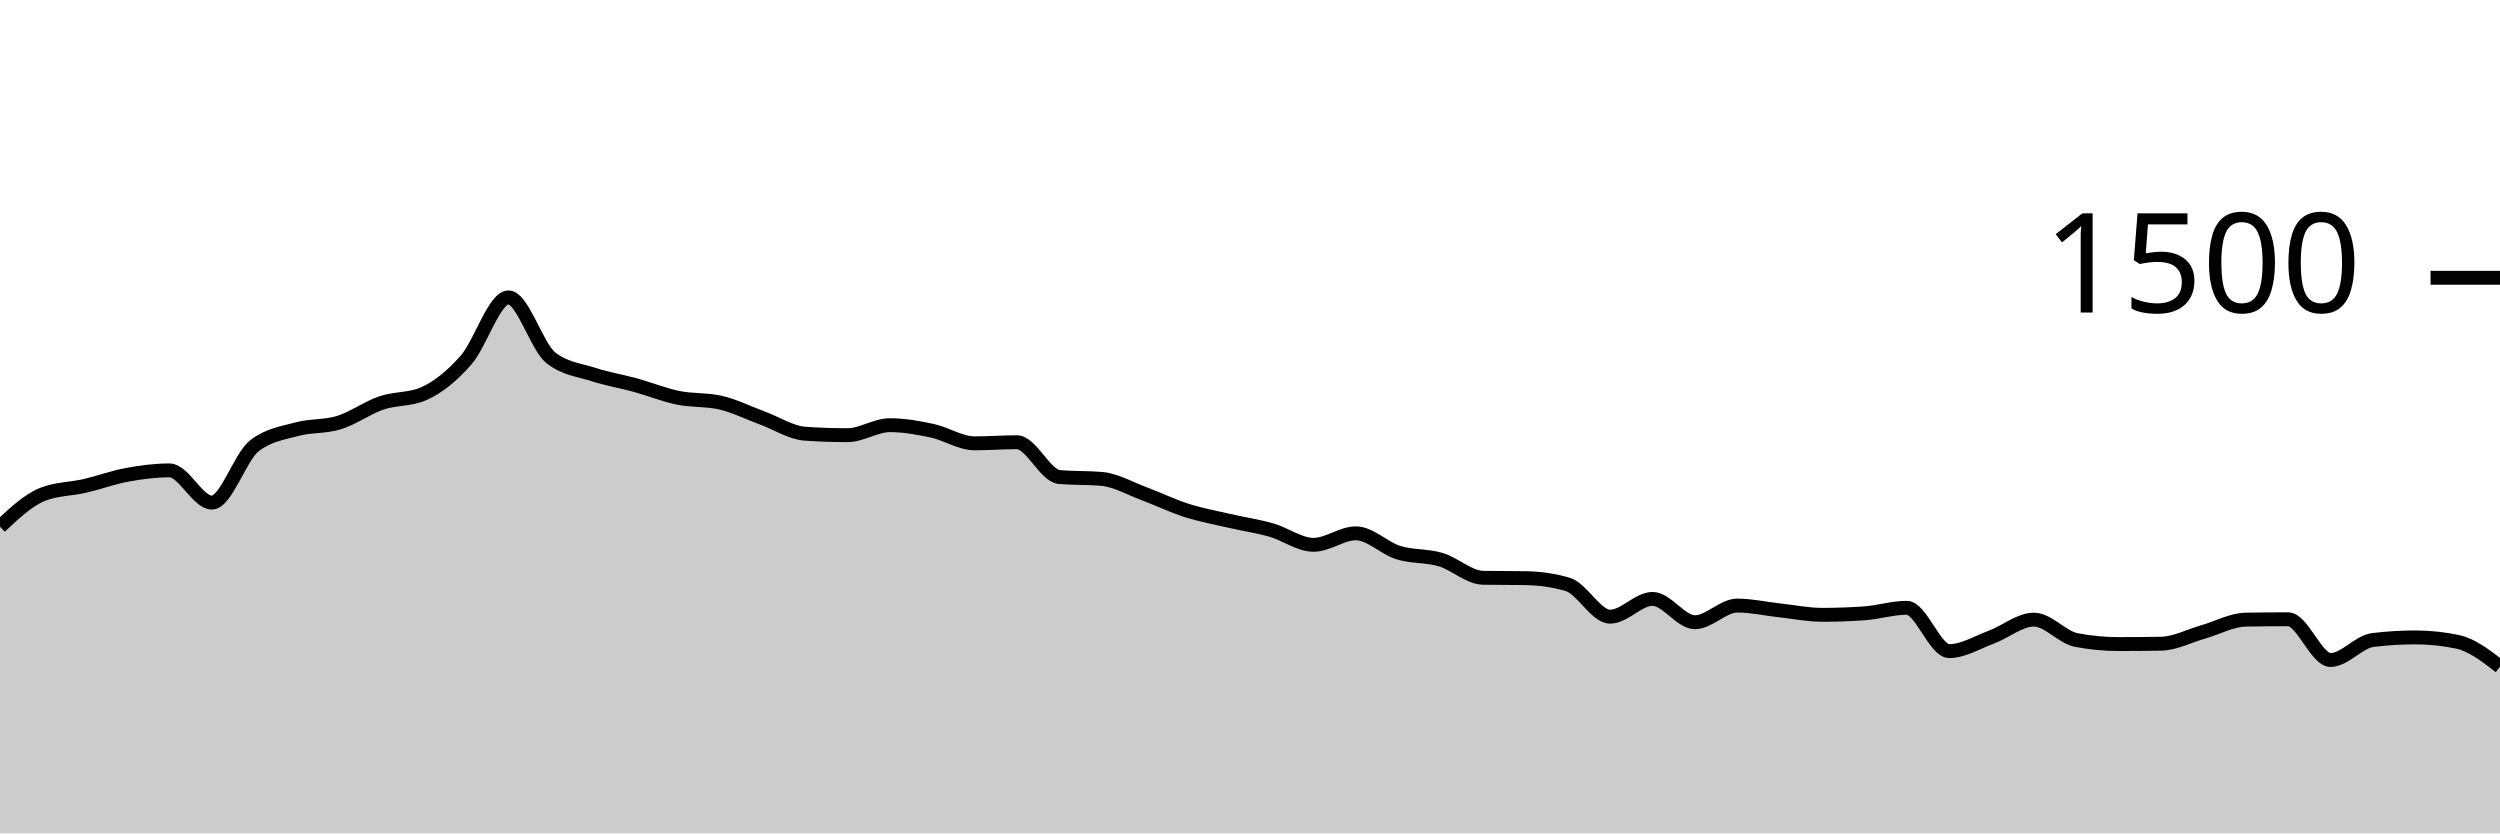
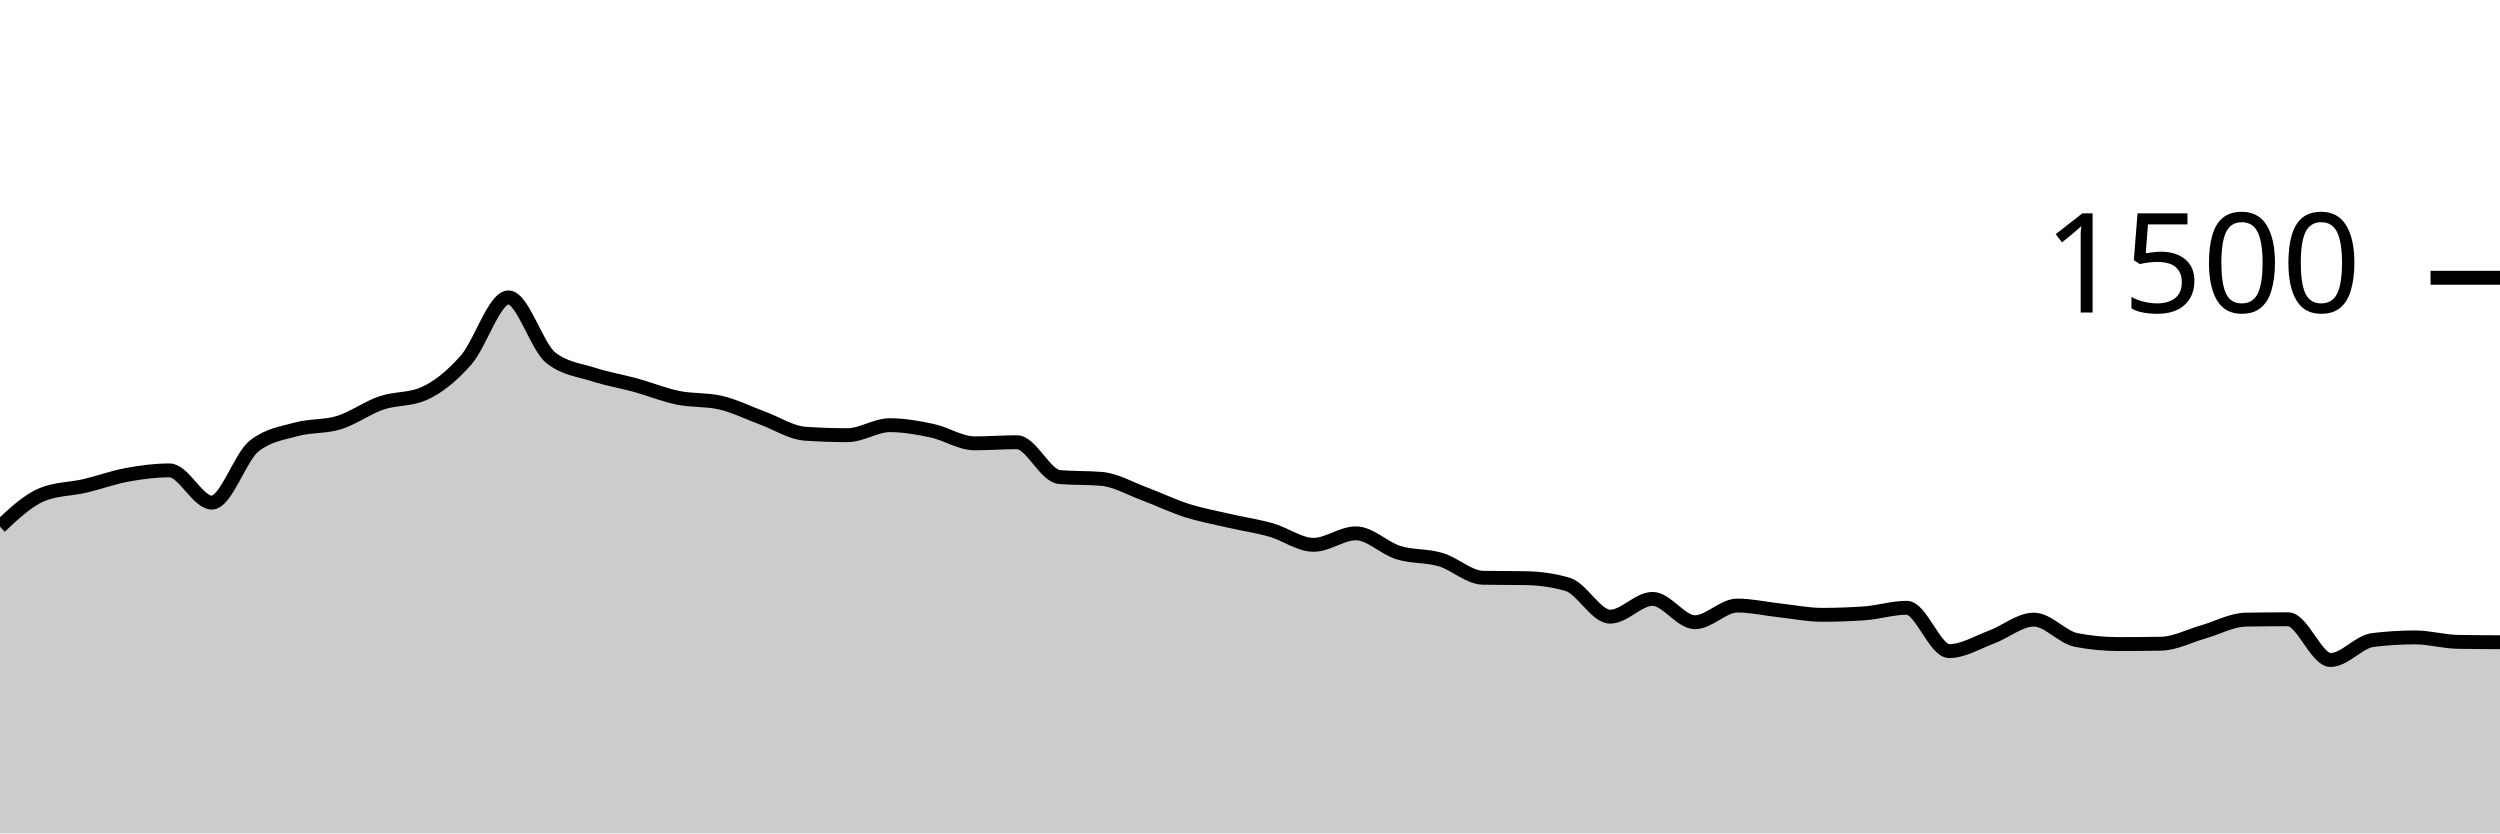
<svg xmlns="http://www.w3.org/2000/svg" viewBox="0 0 180 60">
  <g transform="translate(0,20)">
-     <path class="area" fill="rgba(0, 0, 0, 0.2)" d="M0,17.92C1.017,16.964,2.034,16.009,3.051,15.6C4.068,15.191,5.085,15.222,6.102,14.987C7.119,14.751,8.136,14.373,9.153,14.187C10.169,14,11.186,13.867,12.203,13.867C13.22,13.867,14.237,16.187,15.254,16.187C16.271,16.187,17.288,12.907,18.305,12.107C19.322,11.307,20.339,11.187,21.356,10.907C22.373,10.627,23.39,10.742,24.407,10.427C25.424,10.111,26.441,9.36,27.458,9.013C28.475,8.667,29.492,8.791,30.508,8.347C31.525,7.902,32.542,7.076,33.559,5.92C34.576,4.764,35.593,1.413,36.61,1.413C37.627,1.413,38.644,4.96,39.661,5.76C40.678,6.56,41.695,6.631,42.712,6.96C43.729,7.289,44.746,7.453,45.763,7.733C46.78,8.013,47.797,8.431,48.814,8.64C49.831,8.849,50.847,8.756,51.864,8.987C52.881,9.218,53.898,9.733,54.915,10.107C55.932,10.48,56.949,11.156,57.966,11.227C58.983,11.298,60,11.333,61.017,11.333C62.034,11.333,63.051,10.613,64.068,10.613C65.085,10.613,66.102,10.796,67.119,11.013C68.136,11.231,69.153,11.92,70.169,11.92C71.186,11.92,72.203,11.84,73.22,11.84C74.237,11.84,75.254,14.258,76.271,14.347C77.288,14.436,78.305,14.391,79.322,14.48C80.339,14.569,81.356,15.169,82.373,15.547C83.39,15.924,84.407,16.422,85.424,16.747C86.441,17.071,87.458,17.258,88.475,17.493C89.492,17.729,90.508,17.871,91.525,18.16C92.542,18.449,93.559,19.227,94.576,19.227C95.593,19.227,96.61,18.4,97.627,18.4C98.644,18.4,99.661,19.471,100.678,19.787C101.695,20.102,102.712,19.991,103.729,20.293C104.746,20.596,105.763,21.582,106.78,21.6C107.797,21.618,108.814,21.609,109.831,21.627C110.847,21.644,111.864,21.778,112.881,22.08C113.898,22.382,114.915,24.4,115.932,24.4C116.949,24.4,117.966,23.12,118.983,23.12C120,23.12,121.017,24.8,122.034,24.8C123.051,24.8,124.068,23.6,125.085,23.6C126.102,23.6,127.119,23.836,128.136,23.947C129.153,24.058,130.169,24.267,131.186,24.267C132.203,24.267,133.22,24.231,134.237,24.16C135.254,24.089,136.271,23.76,137.288,23.76C138.305,23.76,139.322,26.88,140.339,26.88C141.356,26.88,142.373,26.244,143.39,25.867C144.407,25.489,145.424,24.613,146.441,24.613C147.458,24.613,148.475,25.884,149.492,26.08C150.508,26.276,151.525,26.373,152.542,26.373C153.559,26.373,154.576,26.364,155.593,26.347C156.61,26.329,157.627,25.782,158.644,25.493C159.661,25.204,160.678,24.631,161.695,24.613C162.712,24.596,163.729,24.587,164.746,24.587C165.763,24.587,166.78,27.52,167.797,27.52C168.814,27.52,169.831,26.204,170.847,26.08C171.864,25.956,172.881,25.893,173.898,25.893C174.915,25.893,175.932,26,176.949,26.213C177.966,26.427,178.983,27.213,180,28L180,40C178.983,40,177.966,40,176.949,40C175.932,40,174.915,40,173.898,40C172.881,40,171.864,40,170.847,40C169.831,40,168.814,40,167.797,40C166.78,40,165.763,40,164.746,40C163.729,40,162.712,40,161.695,40C160.678,40,159.661,40,158.644,40C157.627,40,156.61,40,155.593,40C154.576,40,153.559,40,152.542,40C151.525,40,150.508,40,149.492,40C148.475,40,147.458,40,146.441,40C145.424,40,144.407,40,143.39,40C142.373,40,141.356,40,140.339,40C139.322,40,138.305,40,137.288,40C136.271,40,135.254,40,134.237,40C133.22,40,132.203,40,131.186,40C130.169,40,129.153,40,128.136,40C127.119,40,126.102,40,125.085,40C124.068,40,123.051,40,122.034,40C121.017,40,120,40,118.983,40C117.966,40,116.949,40,115.932,40C114.915,40,113.898,40,112.881,40C111.864,40,110.847,40,109.831,40C108.814,40,107.797,40,106.78,40C105.763,40,104.746,40,103.729,40C102.712,40,101.695,40,100.678,40C99.661,40,98.644,40,97.627,40C96.61,40,95.593,40,94.576,40C93.559,40,92.542,40,91.525,40C90.508,40,89.492,40,88.475,40C87.458,40,86.441,40,85.424,40C84.407,40,83.39,40,82.373,40C81.356,40,80.339,40,79.322,40C78.305,40,77.288,40,76.271,40C75.254,40,74.237,40,73.22,40C72.203,40,71.186,40,70.169,40C69.153,40,68.136,40,67.119,40C66.102,40,65.085,40,64.068,40C63.051,40,62.034,40,61.017,40C60,40,58.983,40,57.966,40C56.949,40,55.932,40,54.915,40C53.898,40,52.881,40,51.864,40C50.847,40,49.831,40,48.814,40C47.797,40,46.78,40,45.763,40C44.746,40,43.729,40,42.712,40C41.695,40,40.678,40,39.661,40C38.644,40,37.627,40,36.61,40C35.593,40,34.576,40,33.559,40C32.542,40,31.525,40,30.508,40C29.492,40,28.475,40,27.458,40C26.441,40,25.424,40,24.407,40C23.39,40,22.373,40,21.356,40C20.339,40,19.322,40,18.305,40C17.288,40,16.271,40,15.254,40C14.237,40,13.22,40,12.203,40C11.186,40,10.169,40,9.153,40C8.136,40,7.119,40,6.102,40C5.085,40,4.068,40,3.051,40C2.034,40,1.017,40,0,40Z" />
-     <path class="line" stroke="black" fill="none" d="M0,17.92C1.017,16.964,2.034,16.009,3.051,15.6C4.068,15.191,5.085,15.222,6.102,14.987C7.119,14.751,8.136,14.373,9.153,14.187C10.169,14,11.186,13.867,12.203,13.867C13.22,13.867,14.237,16.187,15.254,16.187C16.271,16.187,17.288,12.907,18.305,12.107C19.322,11.307,20.339,11.187,21.356,10.907C22.373,10.627,23.39,10.742,24.407,10.427C25.424,10.111,26.441,9.36,27.458,9.013C28.475,8.667,29.492,8.791,30.508,8.347C31.525,7.902,32.542,7.076,33.559,5.92C34.576,4.764,35.593,1.413,36.61,1.413C37.627,1.413,38.644,4.96,39.661,5.76C40.678,6.56,41.695,6.631,42.712,6.96C43.729,7.289,44.746,7.453,45.763,7.733C46.78,8.013,47.797,8.431,48.814,8.64C49.831,8.849,50.847,8.756,51.864,8.987C52.881,9.218,53.898,9.733,54.915,10.107C55.932,10.48,56.949,11.156,57.966,11.227C58.983,11.298,60,11.333,61.017,11.333C62.034,11.333,63.051,10.613,64.068,10.613C65.085,10.613,66.102,10.796,67.119,11.013C68.136,11.231,69.153,11.92,70.169,11.92C71.186,11.92,72.203,11.84,73.22,11.84C74.237,11.84,75.254,14.258,76.271,14.347C77.288,14.436,78.305,14.391,79.322,14.48C80.339,14.569,81.356,15.169,82.373,15.547C83.39,15.924,84.407,16.422,85.424,16.747C86.441,17.071,87.458,17.258,88.475,17.493C89.492,17.729,90.508,17.871,91.525,18.16C92.542,18.449,93.559,19.227,94.576,19.227C95.593,19.227,96.61,18.4,97.627,18.4C98.644,18.4,99.661,19.471,100.678,19.787C101.695,20.102,102.712,19.991,103.729,20.293C104.746,20.596,105.763,21.582,106.78,21.6C107.797,21.618,108.814,21.609,109.831,21.627C110.847,21.644,111.864,21.778,112.881,22.08C113.898,22.382,114.915,24.4,115.932,24.4C116.949,24.4,117.966,23.12,118.983,23.12C120,23.12,121.017,24.8,122.034,24.8C123.051,24.8,124.068,23.6,125.085,23.6C126.102,23.6,127.119,23.836,128.136,23.947C129.153,24.058,130.169,24.267,131.186,24.267C132.203,24.267,133.22,24.231,134.237,24.16C135.254,24.089,136.271,23.76,137.288,23.76C138.305,23.76,139.322,26.88,140.339,26.88C141.356,26.88,142.373,26.244,143.39,25.867C144.407,25.489,145.424,24.613,146.441,24.613C147.458,24.613,148.475,25.884,149.492,26.08C150.508,26.276,151.525,26.373,152.542,26.373C153.559,26.373,154.576,26.364,155.593,26.347C156.61,26.329,157.627,25.782,158.644,25.493C159.661,25.204,160.678,24.631,161.695,24.613C162.712,24.596,163.729,24.587,164.746,24.587C165.763,24.587,166.78,27.52,167.797,27.52C168.814,27.52,169.831,26.204,170.847,26.08C171.864,25.956,172.881,25.893,173.898,25.893C174.915,25.893,175.932,26,176.949,26.213C177.966,26.427,178.983,27.213,180,28" />
+     <path class="area" fill="rgba(0, 0, 0, 0.2)" d="M0,17.92C1.017,16.964,2.034,16.009,3.051,15.6C4.068,15.191,5.085,15.222,6.102,14.987C7.119,14.751,8.136,14.373,9.153,14.187C10.169,14,11.186,13.867,12.203,13.867C13.22,13.867,14.237,16.187,15.254,16.187C16.271,16.187,17.288,12.907,18.305,12.107C19.322,11.307,20.339,11.187,21.356,10.907C22.373,10.627,23.39,10.742,24.407,10.427C25.424,10.111,26.441,9.36,27.458,9.013C28.475,8.667,29.492,8.791,30.508,8.347C31.525,7.902,32.542,7.076,33.559,5.92C34.576,4.764,35.593,1.413,36.61,1.413C37.627,1.413,38.644,4.96,39.661,5.76C40.678,6.56,41.695,6.631,42.712,6.96C43.729,7.289,44.746,7.453,45.763,7.733C46.78,8.013,47.797,8.431,48.814,8.64C49.831,8.849,50.847,8.756,51.864,8.987C52.881,9.218,53.898,9.733,54.915,10.107C55.932,10.48,56.949,11.156,57.966,11.227C58.983,11.298,60,11.333,61.017,11.333C62.034,11.333,63.051,10.613,64.068,10.613C65.085,10.613,66.102,10.796,67.119,11.013C68.136,11.231,69.153,11.92,70.169,11.92C71.186,11.92,72.203,11.84,73.22,11.84C74.237,11.84,75.254,14.258,76.271,14.347C77.288,14.436,78.305,14.391,79.322,14.48C80.339,14.569,81.356,15.169,82.373,15.547C83.39,15.924,84.407,16.422,85.424,16.747C86.441,17.071,87.458,17.258,88.475,17.493C89.492,17.729,90.508,17.871,91.525,18.16C92.542,18.449,93.559,19.227,94.576,19.227C95.593,19.227,96.61,18.4,97.627,18.4C98.644,18.4,99.661,19.471,100.678,19.787C101.695,20.102,102.712,19.991,103.729,20.293C104.746,20.596,105.763,21.582,106.78,21.6C107.797,21.618,108.814,21.609,109.831,21.627C110.847,21.644,111.864,21.778,112.881,22.08C113.898,22.382,114.915,24.4,115.932,24.4C116.949,24.4,117.966,23.12,118.983,23.12C120,23.12,121.017,24.8,122.034,24.8C123.051,24.8,124.068,23.6,125.085,23.6C126.102,23.6,127.119,23.836,128.136,23.947C129.153,24.058,130.169,24.267,131.186,24.267C132.203,24.267,133.22,24.231,134.237,24.16C135.254,24.089,136.271,23.76,137.288,23.76C138.305,23.76,139.322,26.88,140.339,26.88C141.356,26.88,142.373,26.244,143.39,25.867C144.407,25.489,145.424,24.613,146.441,24.613C147.458,24.613,148.475,25.884,149.492,26.08C150.508,26.276,151.525,26.373,152.542,26.373C153.559,26.373,154.576,26.364,155.593,26.347C156.61,26.329,157.627,25.782,158.644,25.493C159.661,25.204,160.678,24.631,161.695,24.613C162.712,24.596,163.729,24.587,164.746,24.587C165.763,24.587,166.78,27.52,167.797,27.52C168.814,27.52,169.831,26.204,170.847,26.08C171.864,25.956,172.881,25.893,173.898,25.893C174.915,25.893,175.932,26.196,176.949,26.213C177.966,26.231,178.983,26.236,180,26.24L180,40C178.983,40,177.966,40,176.949,40C175.932,40,174.915,40,173.898,40C172.881,40,171.864,40,170.847,40C169.831,40,168.814,40,167.797,40C166.78,40,165.763,40,164.746,40C163.729,40,162.712,40,161.695,40C160.678,40,159.661,40,158.644,40C157.627,40,156.61,40,155.593,40C154.576,40,153.559,40,152.542,40C151.525,40,150.508,40,149.492,40C148.475,40,147.458,40,146.441,40C145.424,40,144.407,40,143.39,40C142.373,40,141.356,40,140.339,40C139.322,40,138.305,40,137.288,40C136.271,40,135.254,40,134.237,40C133.22,40,132.203,40,131.186,40C130.169,40,129.153,40,128.136,40C127.119,40,126.102,40,125.085,40C124.068,40,123.051,40,122.034,40C121.017,40,120,40,118.983,40C117.966,40,116.949,40,115.932,40C114.915,40,113.898,40,112.881,40C111.864,40,110.847,40,109.831,40C108.814,40,107.797,40,106.78,40C105.763,40,104.746,40,103.729,40C102.712,40,101.695,40,100.678,40C99.661,40,98.644,40,97.627,40C96.61,40,95.593,40,94.576,40C93.559,40,92.542,40,91.525,40C90.508,40,89.492,40,88.475,40C87.458,40,86.441,40,85.424,40C84.407,40,83.39,40,82.373,40C81.356,40,80.339,40,79.322,40C78.305,40,77.288,40,76.271,40C75.254,40,74.237,40,73.22,40C72.203,40,71.186,40,70.169,40C69.153,40,68.136,40,67.119,40C66.102,40,65.085,40,64.068,40C63.051,40,62.034,40,61.017,40C60,40,58.983,40,57.966,40C56.949,40,55.932,40,54.915,40C53.898,40,52.881,40,51.864,40C50.847,40,49.831,40,48.814,40C47.797,40,46.78,40,45.763,40C44.746,40,43.729,40,42.712,40C41.695,40,40.678,40,39.661,40C38.644,40,37.627,40,36.61,40C35.593,40,34.576,40,33.559,40C32.542,40,31.525,40,30.508,40C29.492,40,28.475,40,27.458,40C26.441,40,25.424,40,24.407,40C23.39,40,22.373,40,21.356,40C20.339,40,19.322,40,18.305,40C17.288,40,16.271,40,15.254,40C14.237,40,13.22,40,12.203,40C11.186,40,10.169,40,9.153,40C8.136,40,7.119,40,6.102,40C5.085,40,4.068,40,3.051,40C2.034,40,1.017,40,0,40Z" />
+     <path class="line" stroke="black" fill="none" d="M0,17.92C1.017,16.964,2.034,16.009,3.051,15.6C4.068,15.191,5.085,15.222,6.102,14.987C7.119,14.751,8.136,14.373,9.153,14.187C10.169,14,11.186,13.867,12.203,13.867C13.22,13.867,14.237,16.187,15.254,16.187C16.271,16.187,17.288,12.907,18.305,12.107C19.322,11.307,20.339,11.187,21.356,10.907C22.373,10.627,23.39,10.742,24.407,10.427C25.424,10.111,26.441,9.36,27.458,9.013C28.475,8.667,29.492,8.791,30.508,8.347C31.525,7.902,32.542,7.076,33.559,5.92C34.576,4.764,35.593,1.413,36.61,1.413C37.627,1.413,38.644,4.96,39.661,5.76C40.678,6.56,41.695,6.631,42.712,6.96C43.729,7.289,44.746,7.453,45.763,7.733C46.78,8.013,47.797,8.431,48.814,8.64C49.831,8.849,50.847,8.756,51.864,8.987C52.881,9.218,53.898,9.733,54.915,10.107C55.932,10.48,56.949,11.156,57.966,11.227C58.983,11.298,60,11.333,61.017,11.333C62.034,11.333,63.051,10.613,64.068,10.613C65.085,10.613,66.102,10.796,67.119,11.013C68.136,11.231,69.153,11.92,70.169,11.92C71.186,11.92,72.203,11.84,73.22,11.84C74.237,11.84,75.254,14.258,76.271,14.347C77.288,14.436,78.305,14.391,79.322,14.48C80.339,14.569,81.356,15.169,82.373,15.547C83.39,15.924,84.407,16.422,85.424,16.747C86.441,17.071,87.458,17.258,88.475,17.493C89.492,17.729,90.508,17.871,91.525,18.16C92.542,18.449,93.559,19.227,94.576,19.227C95.593,19.227,96.61,18.4,97.627,18.4C98.644,18.4,99.661,19.471,100.678,19.787C101.695,20.102,102.712,19.991,103.729,20.293C104.746,20.596,105.763,21.582,106.78,21.6C107.797,21.618,108.814,21.609,109.831,21.627C110.847,21.644,111.864,21.778,112.881,22.08C113.898,22.382,114.915,24.4,115.932,24.4C116.949,24.4,117.966,23.12,118.983,23.12C120,23.12,121.017,24.8,122.034,24.8C123.051,24.8,124.068,23.6,125.085,23.6C126.102,23.6,127.119,23.836,128.136,23.947C129.153,24.058,130.169,24.267,131.186,24.267C132.203,24.267,133.22,24.231,134.237,24.16C135.254,24.089,136.271,23.76,137.288,23.76C138.305,23.76,139.322,26.88,140.339,26.88C141.356,26.88,142.373,26.244,143.39,25.867C144.407,25.489,145.424,24.613,146.441,24.613C147.458,24.613,148.475,25.884,149.492,26.08C150.508,26.276,151.525,26.373,152.542,26.373C153.559,26.373,154.576,26.364,155.593,26.347C156.61,26.329,157.627,25.782,158.644,25.493C159.661,25.204,160.678,24.631,161.695,24.613C162.712,24.596,163.729,24.587,164.746,24.587C165.763,24.587,166.78,27.52,167.797,27.52C168.814,27.52,169.831,26.204,170.847,26.08C171.864,25.956,172.881,25.893,173.898,25.893C174.915,25.893,175.932,26.196,176.949,26.213C177.966,26.231,178.983,26.236,180,26.24" />
    <path class="axis-ceiling" stroke-width="1" stroke="black" fill="none" d="M175,0L180,0" />
    <text class="axis-ceiling-label" font-family="sans-serif" text-anchor="end" font-size="10px" x="170" y="2.5">1500</text>
  </g>
</svg>
